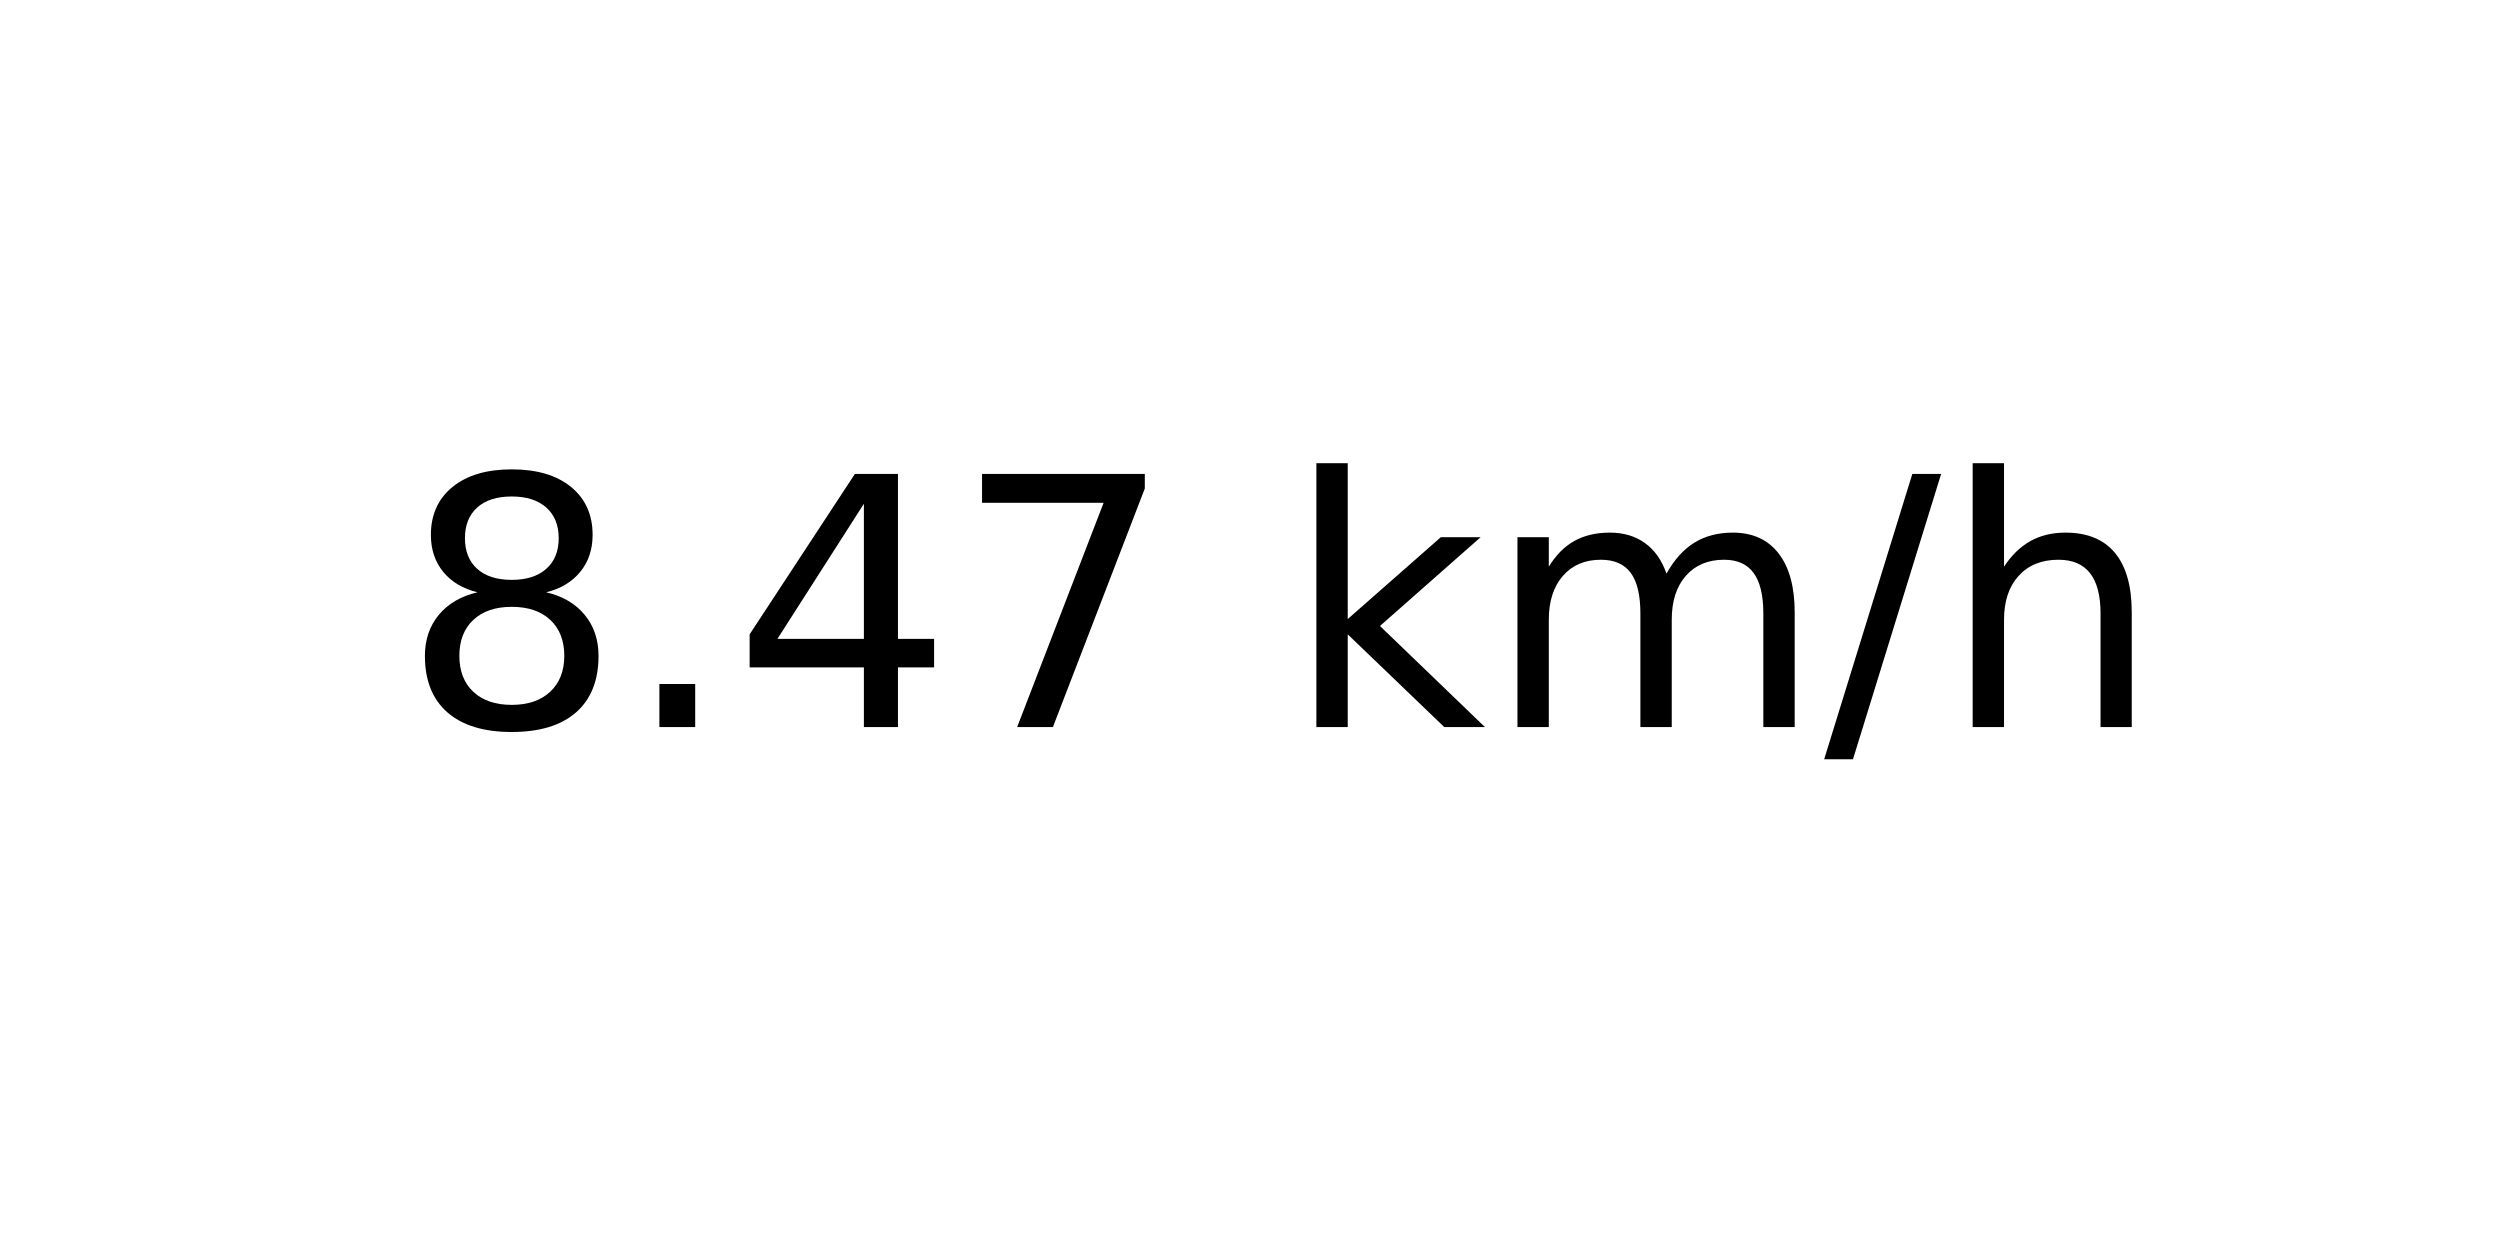
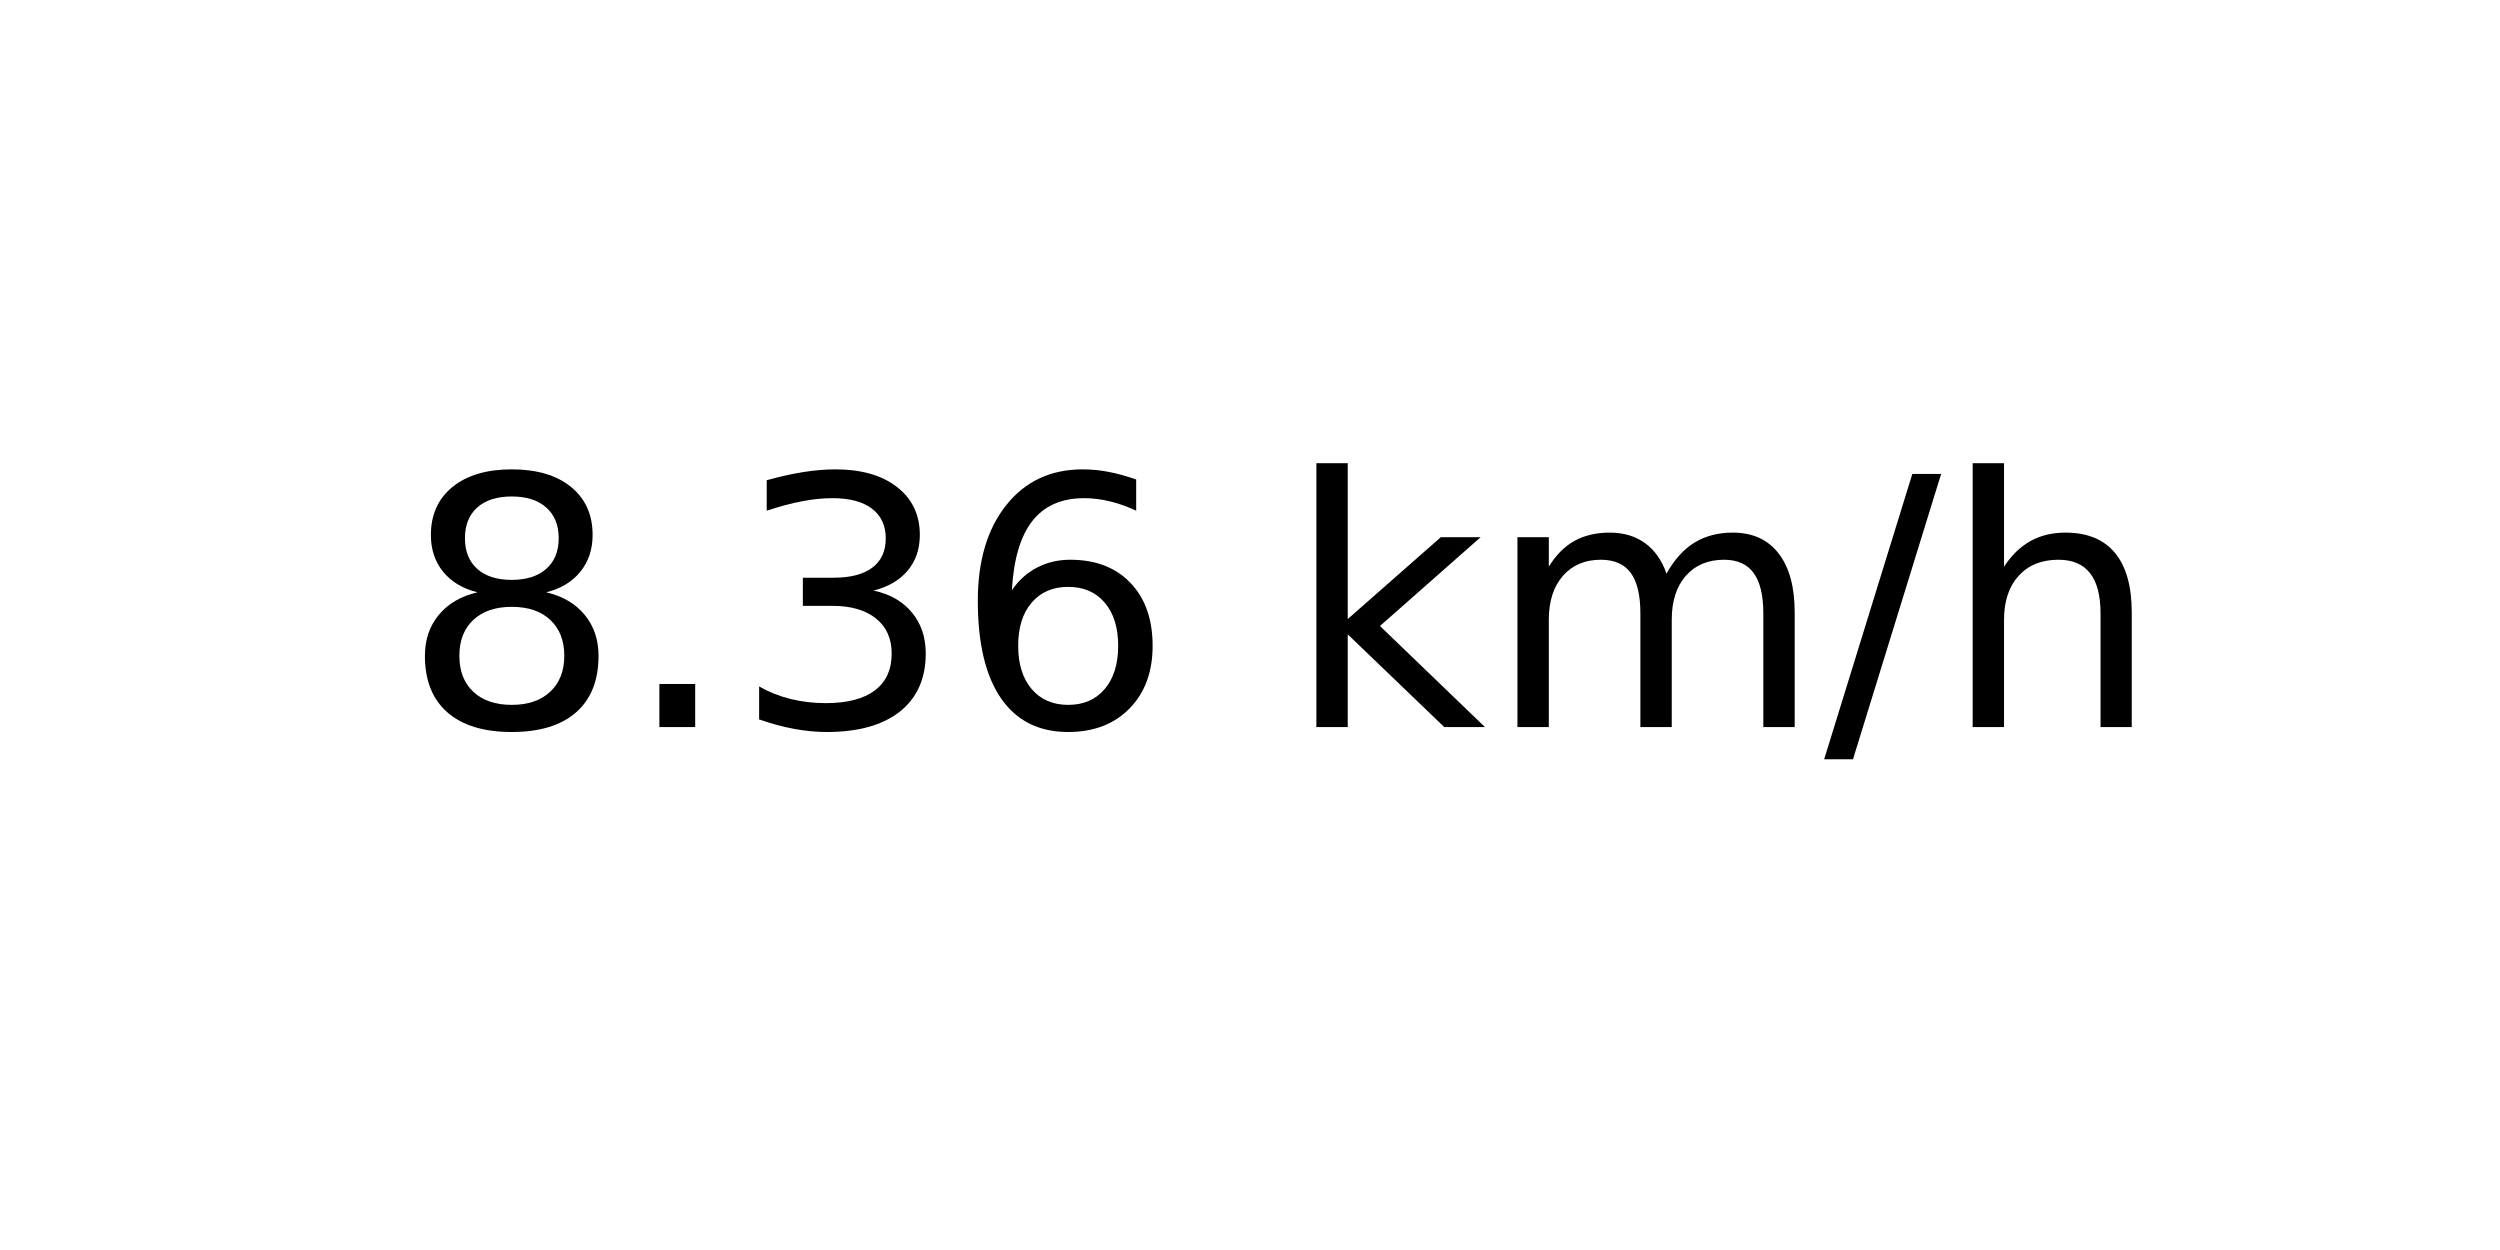
<svg xmlns="http://www.w3.org/2000/svg" xmlns:xlink="http://www.w3.org/1999/xlink" width="72pt" height="36pt" viewBox="0 0 72 36" version="1.1">
  <defs>
    <style type="text/css">*{stroke-linejoin: round; stroke-linecap: butt}</style>
  </defs>
  <g id="figure_1">
    <g id="axes_1">
      <g id="text_1">
        <g transform="translate(11.55937 20.93937) scale(0.1 -0.1)">
          <defs>
            <path id="DejaVuSans-38" d="M 2034 2216  Q 1584 2216 1326 1975  Q 1069 1734 1069 1313  Q 1069 891 1326 650  Q 1584 409 2034 409  Q 2484 409 2743 651  Q 3003 894 3003 1313  Q 3003 1734 2745 1975  Q 2488 2216 2034 2216  z M 1403 2484  Q 997 2584 770 2862  Q 544 3141 544 3541  Q 544 4100 942 4425  Q 1341 4750 2034 4750  Q 2731 4750 3128 4425  Q 3525 4100 3525 3541  Q 3525 3141 3298 2862  Q 3072 2584 2669 2484  Q 3125 2378 3379 2068  Q 3634 1759 3634 1313  Q 3634 634 3220 271  Q 2806 -91 2034 -91  Q 1263 -91 848 271  Q 434 634 434 1313  Q 434 1759 690 2068  Q 947 2378 1403 2484  z M 1172 3481  Q 1172 3119 1398 2916  Q 1625 2713 2034 2713  Q 2441 2713 2670 2916  Q 2900 3119 2900 3481  Q 2900 3844 2670 4047  Q 2441 4250 2034 4250  Q 1625 4250 1398 4047  Q 1172 3844 1172 3481  z " transform="scale(0.015625)" />
            <path id="DejaVuSans-2e" d="M 684 794  L 1344 794  L 1344 0  L 684 0  L 684 794  z " transform="scale(0.015625)" />
-             <path id="DejaVuSans-34" d="M 2419 4116  L 825 1625  L 2419 1625  L 2419 4116  z M 2253 4666  L 3047 4666  L 3047 1625  L 3713 1625  L 3713 1100  L 3047 1100  L 3047 0  L 2419 0  L 2419 1100  L 313 1100  L 313 1709  L 2253 4666  z " transform="scale(0.015625)" />
-             <path id="DejaVuSans-37" d="M 525 4666  L 3525 4666  L 3525 4397  L 1831 0  L 1172 0  L 2766 4134  L 525 4134  L 525 4666  z " transform="scale(0.015625)" />
+             <path id="DejaVuSans-33" d="M 2597 2516  Q 3050 2419 3304 2112  Q 3559 1806 3559 1356  Q 3559 666 3084 287  Q 2609 -91 1734 -91  Q 1441 -91 1130 -33  Q 819 25 488 141  L 488 750  Q 750 597 1062 519  Q 1375 441 1716 441  Q 2309 441 2620 675  Q 2931 909 2931 1356  Q 2931 1769 2642 2001  Q 2353 2234 1838 2234  L 1294 2234  L 1294 2753  L 1863 2753  Q 2328 2753 2575 2939  Q 2822 3125 2822 3475  Q 2822 3834 2567 4026  Q 2313 4219 1838 4219  Q 1578 4219 1281 4162  Q 984 4106 628 3988  L 628 4550  Q 988 4650 1302 4700  Q 1616 4750 1894 4750  Q 2613 4750 3031 4423  Q 3450 4097 3450 3541  Q 3450 3153 3228 2886  Q 3006 2619 2597 2516  z " transform="scale(0.015625)" />
+             <path id="DejaVuSans-36" d="M 2113 2584  Q 1688 2584 1439 2293  Q 1191 2003 1191 1497  Q 1191 994 1439 701  Q 1688 409 2113 409  Q 2538 409 2786 701  Q 3034 994 3034 1497  Q 3034 2003 2786 2293  Q 2538 2584 2113 2584  z M 3366 4563  L 3366 3988  Q 3128 4100 2886 4159  Q 2644 4219 2406 4219  Q 1781 4219 1451 3797  Q 1122 3375 1075 2522  Q 1259 2794 1537 2939  Q 1816 3084 2150 3084  Q 2853 3084 3261 2657  Q 3669 2231 3669 1497  Q 3669 778 3244 343  Q 2819 -91 2113 -91  Q 1303 -91 875 529  Q 447 1150 447 2328  Q 447 3434 972 4092  Q 1497 4750 2381 4750  Q 2619 4750 2861 4703  Q 3103 4656 3366 4563  z " transform="scale(0.015625)" />
            <path id="DejaVuSans-20" transform="scale(0.015625)" />
            <path id="DejaVuSans-6b" d="M 581 4863  L 1159 4863  L 1159 1991  L 2875 3500  L 3609 3500  L 1753 1863  L 3688 0  L 2938 0  L 1159 1709  L 1159 0  L 581 0  L 581 4863  z " transform="scale(0.015625)" />
            <path id="DejaVuSans-6d" d="M 3328 2828  Q 3544 3216 3844 3400  Q 4144 3584 4550 3584  Q 5097 3584 5394 3201  Q 5691 2819 5691 2113  L 5691 0  L 5113 0  L 5113 2094  Q 5113 2597 4934 2840  Q 4756 3084 4391 3084  Q 3944 3084 3684 2787  Q 3425 2491 3425 1978  L 3425 0  L 2847 0  L 2847 2094  Q 2847 2600 2669 2842  Q 2491 3084 2119 3084  Q 1678 3084 1418 2786  Q 1159 2488 1159 1978  L 1159 0  L 581 0  L 581 3500  L 1159 3500  L 1159 2956  Q 1356 3278 1631 3431  Q 1906 3584 2284 3584  Q 2666 3584 2933 3390  Q 3200 3197 3328 2828  z " transform="scale(0.015625)" />
            <path id="DejaVuSans-2f" d="M 1625 4666  L 2156 4666  L 531 -594  L 0 -594  L 1625 4666  z " transform="scale(0.015625)" />
            <path id="DejaVuSans-68" d="M 3513 2113  L 3513 0  L 2938 0  L 2938 2094  Q 2938 2591 2744 2837  Q 2550 3084 2163 3084  Q 1697 3084 1428 2787  Q 1159 2491 1159 1978  L 1159 0  L 581 0  L 581 4863  L 1159 4863  L 1159 2956  Q 1366 3272 1645 3428  Q 1925 3584 2291 3584  Q 2894 3584 3203 3211  Q 3513 2838 3513 2113  z " transform="scale(0.015625)" />
          </defs>
          <use xlink:href="#DejaVuSans-38" />
          <use xlink:href="#DejaVuSans-2e" x="63.623" />
-           <use xlink:href="#DejaVuSans-34" x="95.41" />
-           <use xlink:href="#DejaVuSans-37" x="159.033" />
+           <use xlink:href="#DejaVuSans-33" x="95.41" />
+           <use xlink:href="#DejaVuSans-36" x="159.033" />
          <use xlink:href="#DejaVuSans-20" x="222.656" />
          <use xlink:href="#DejaVuSans-6b" x="254.443" />
          <use xlink:href="#DejaVuSans-6d" x="312.354" />
          <use xlink:href="#DejaVuSans-2f" x="409.766" />
          <use xlink:href="#DejaVuSans-68" x="443.457" />
        </g>
      </g>
    </g>
  </g>
</svg>
